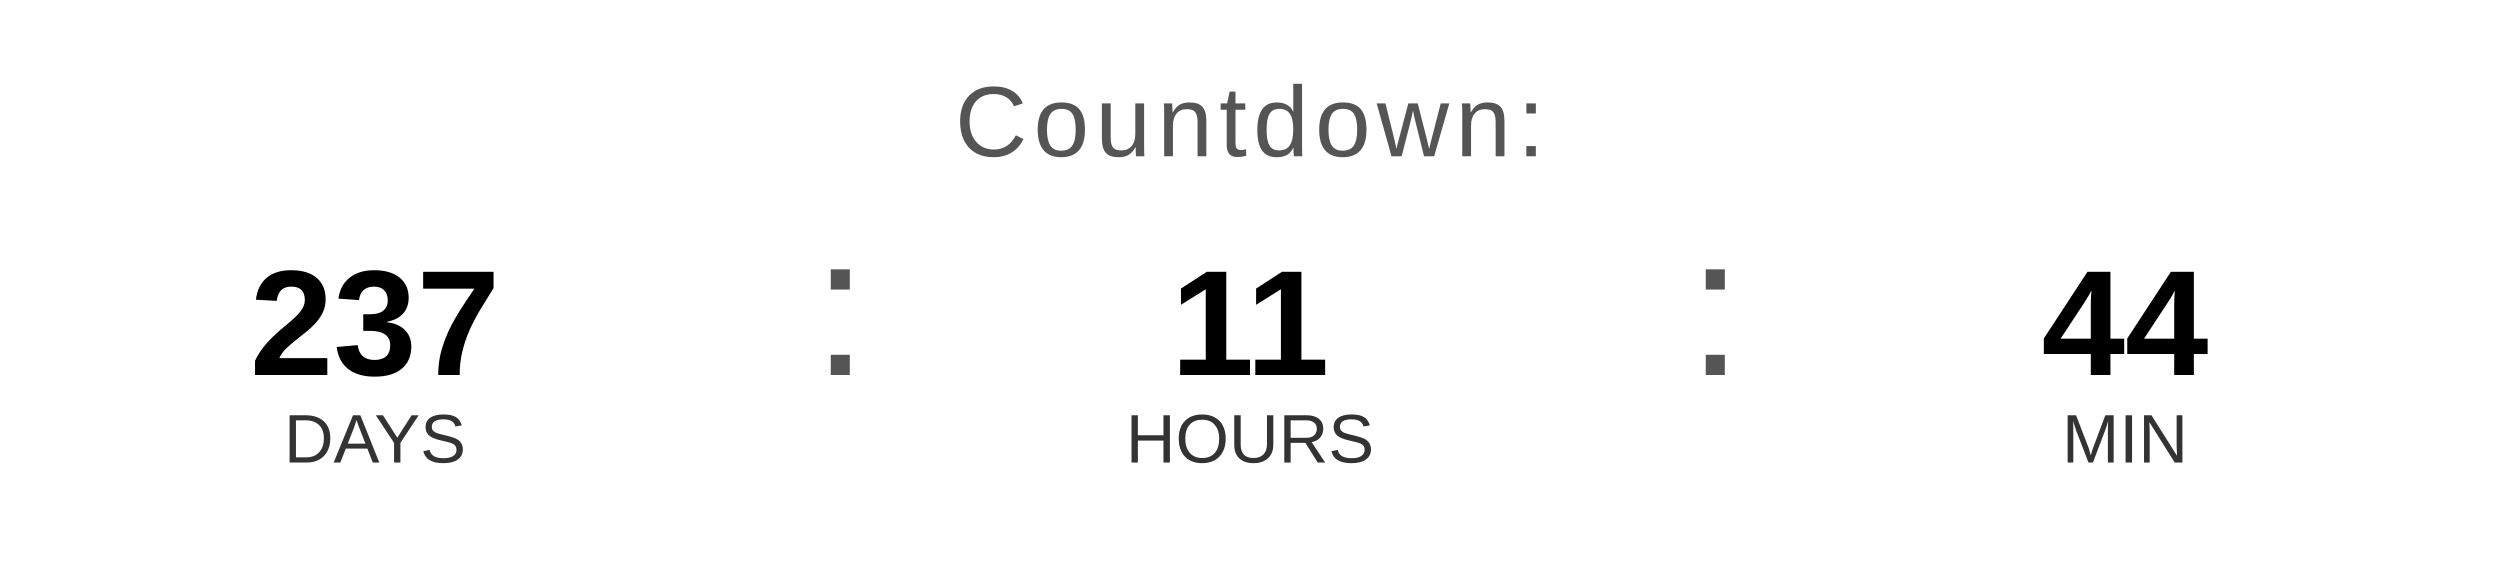
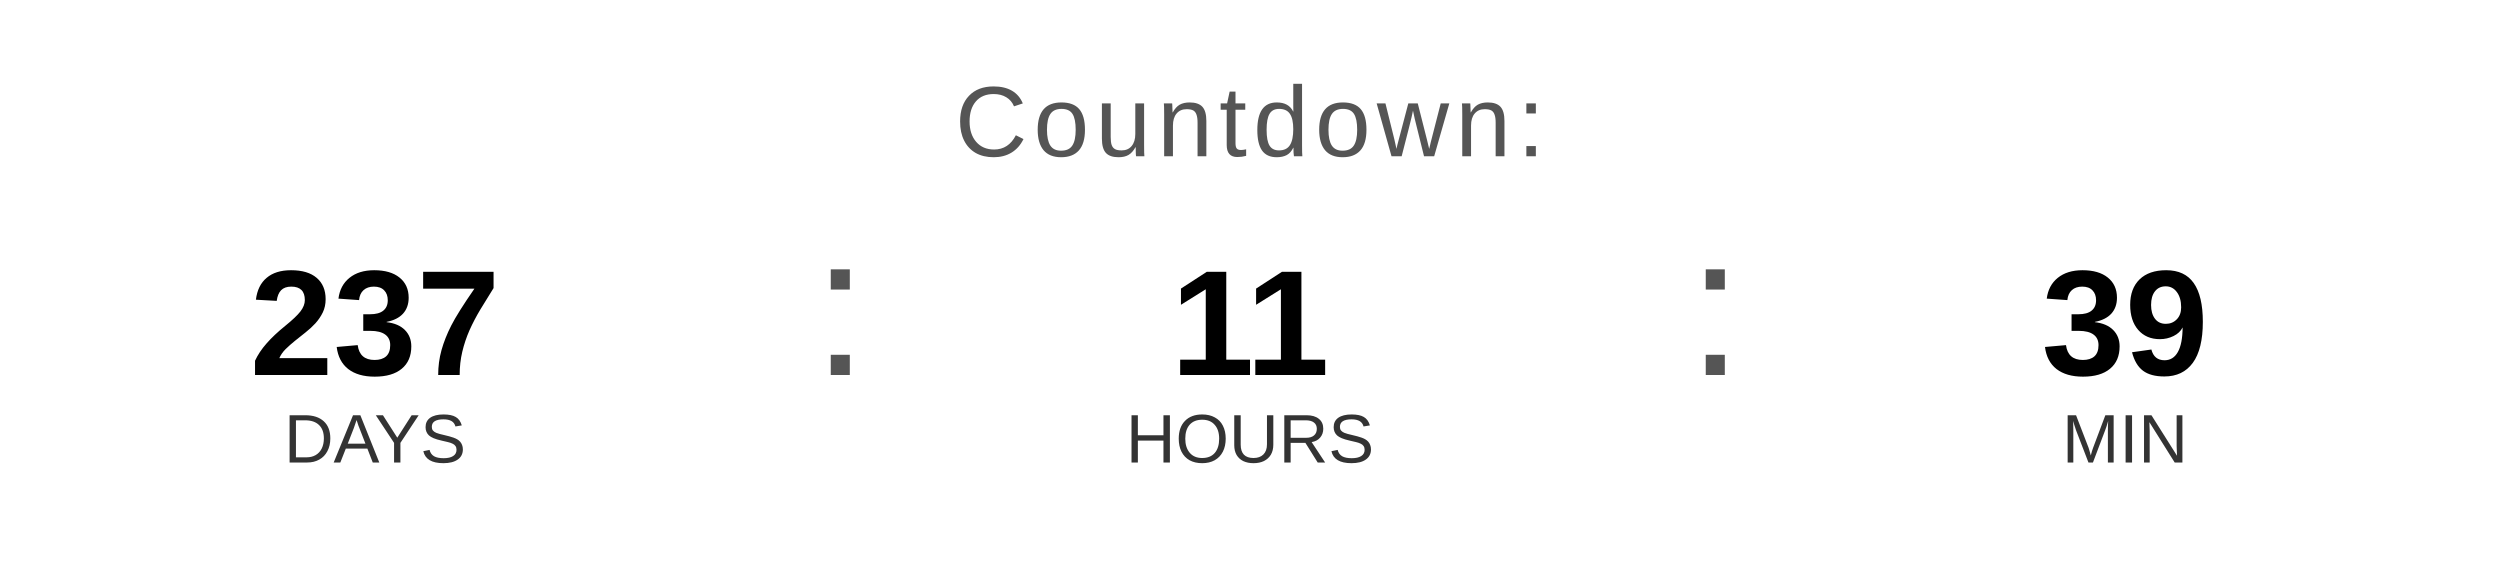
<svg xmlns="http://www.w3.org/2000/svg" width="400" height="90" viewBox="0 0 400 90">
  <text x="200" y="25" font-family="Arial, Helvetica, sans-serif" font-size="16" fill="#555555" text-anchor="middle" letter-spacing="1">
    Countdown:
  </text>
  <text x="60" y="60" font-family="Arial, Helvetica, sans-serif" font-size="24" font-weight="bold" fill="#000000" text-anchor="middle">237</text>
  <text x="60" y="74" font-family="Arial, Helvetica, sans-serif" font-size="11" fill="#333333" text-anchor="middle">DAYS</text>
  <text x="130" y="60" font-family="Arial, sans-serif" font-size="32" fill="#555555">:</text>
  <text x="200" y="60" font-family="Arial, Helvetica, sans-serif" font-size="24" font-weight="bold" fill="#000000" text-anchor="middle">11</text>
  <text x="200" y="74" font-family="Arial, Helvetica, sans-serif" font-size="11" fill="#333333" text-anchor="middle">HOURS</text>
  <text x="270" y="60" font-family="Arial, sans-serif" font-size="32" fill="#555555">:</text>
-   <text x="340" y="60" font-family="Arial, Helvetica, sans-serif" font-size="24" font-weight="bold" fill="#000000" text-anchor="middle">44</text>
+   <text x="340" y="60" font-family="Arial, Helvetica, sans-serif" font-size="24" font-weight="bold" fill="#000000" text-anchor="middle">39</text>
  <text x="340" y="74" font-family="Arial, Helvetica, sans-serif" font-size="11" fill="#333333" text-anchor="middle">MIN</text>
</svg>
